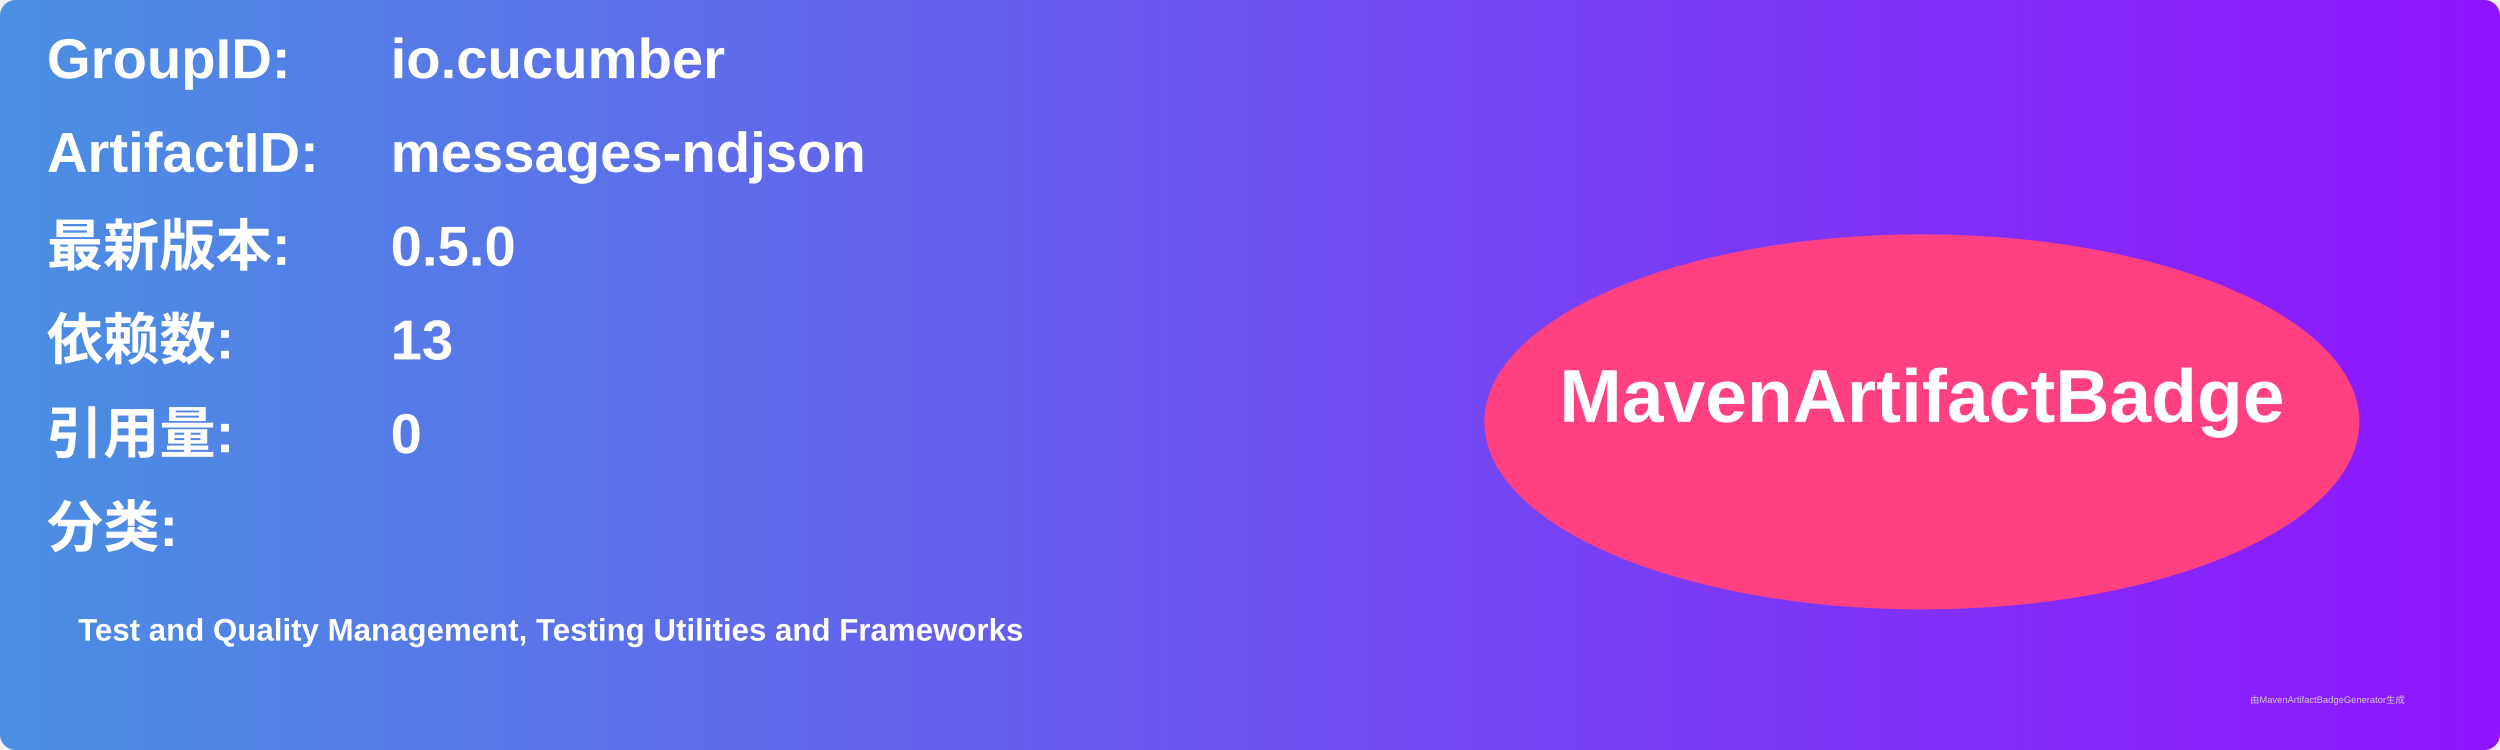
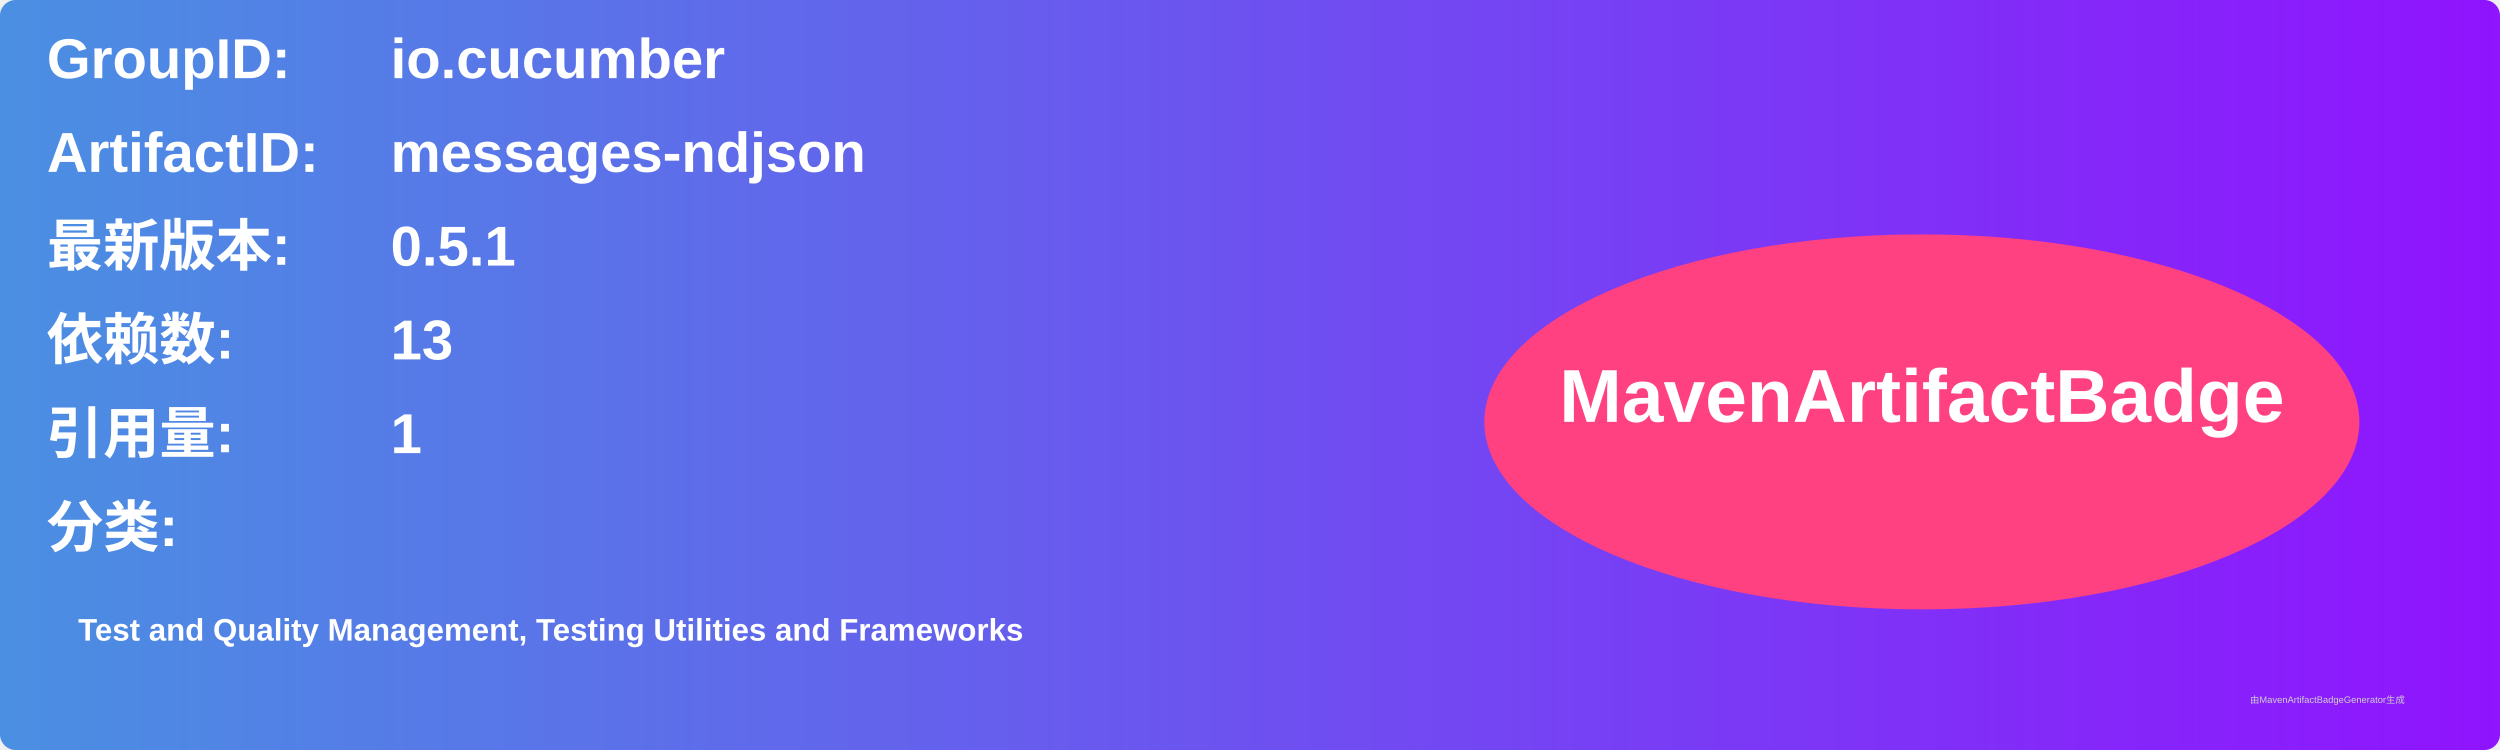
<svg xmlns="http://www.w3.org/2000/svg" width="800" height="240" viewBox="0 0 800 240">
  <linearGradient id="grad" x1="0%" y1="0%" x2="100%" y2="0%">
    <stop offset="0%" stop-color="#4a90e2" />
    <stop offset="100%" stop-color="#9013fe" />
  </linearGradient>
  <rect width="100%" height="100%" rx="5" ry="5" fill="url(#grad)" />
  <g transform="translate(15, 15)">
    <text x="0" y="10" font-family="Arial" font-size="18" fill="white" font-weight="bold" width="260">GroupID:</text>
    <text x="110" y="10" font-family="Arial" font-size="18" fill="white" font-weight="bold" width="460">io.cucumber</text>
    <text x="0" y="40" font-family="Arial" font-size="18" fill="white" font-weight="bold" width="260">ArtifactID:</text>
    <text x="110" y="40" font-family="Arial" font-size="18" fill="white" font-weight="bold" width="460">messages-ndjson</text>
    <text x="0" y="70" font-family="Arial" font-size="18" fill="white" font-weight="bold">最新版本:</text>
    <text x="110" y="70" font-family="Arial" font-size="18" fill="white" font-weight="bold">
-       <tspan font-weight="bold">0.5.0</tspan>
+       <tspan font-weight="bold">0.5.1</tspan>
    </text>
    <text x="0" y="100" font-family="Arial" font-size="18" fill="white" font-weight="bold">依赖数: </text>
    <text x="110" y="100" font-family="Arial" font-size="18" fill="white">
      <tspan font-weight="bold">13</tspan>
    </text>
    <text x="0" y="130" font-family="Arial" font-size="18" fill="white" font-weight="bold">引用量: </text>
    <text x="110" y="130" font-family="Arial" font-size="18" fill="white">
-       <tspan font-weight="bold">0</tspan>
+       <tspan font-weight="bold">1</tspan>
    </text>
    <text x="0" y="160" font-family="Arial" font-size="18" fill="white" font-weight="bold">分类:</text>
    <text x="10" y="190" font-family="Arial" font-size="10" fill="white">
      <tspan font-weight="bold">Test and Quality Management, Testing Utilities and Frameworks</tspan>
    </text>
    <ellipse cx="600" cy="120" rx="140" ry="60" fill="#ff4081" />
    <text x="600" y="120" text-anchor="middle" font-family="Arial" font-size="24" fill="white" font-weight="bold">MavenArtifactBadge</text>
  </g>
  <text x="720" y="225" font-family="Arial" font-size="3" fill="#d0d0d0">由MavenArtifactBadgeGenerator生成</text>
</svg>
